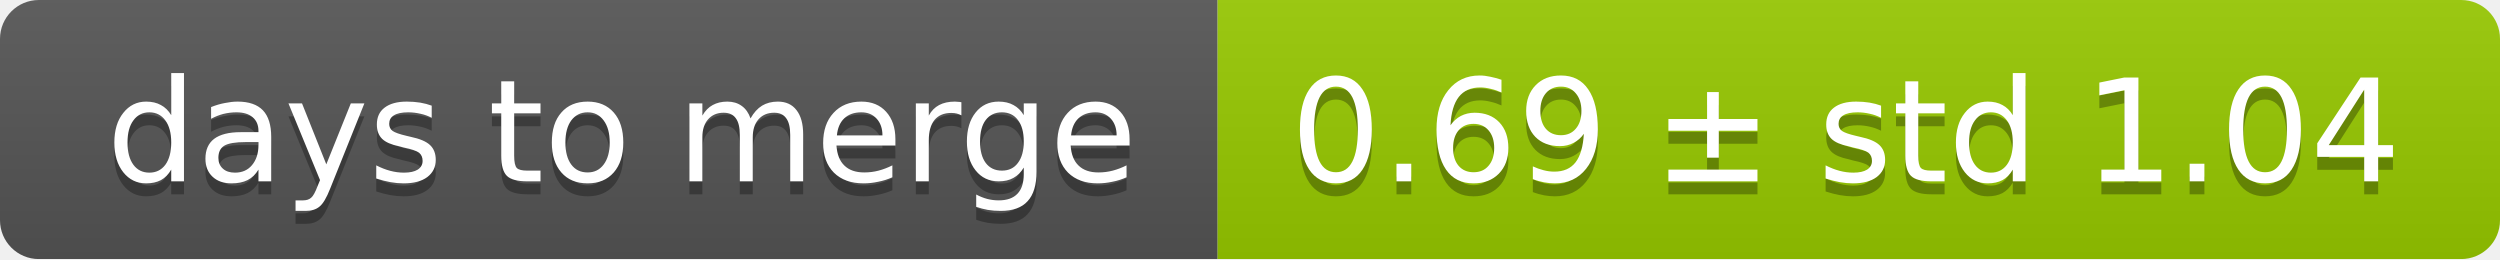
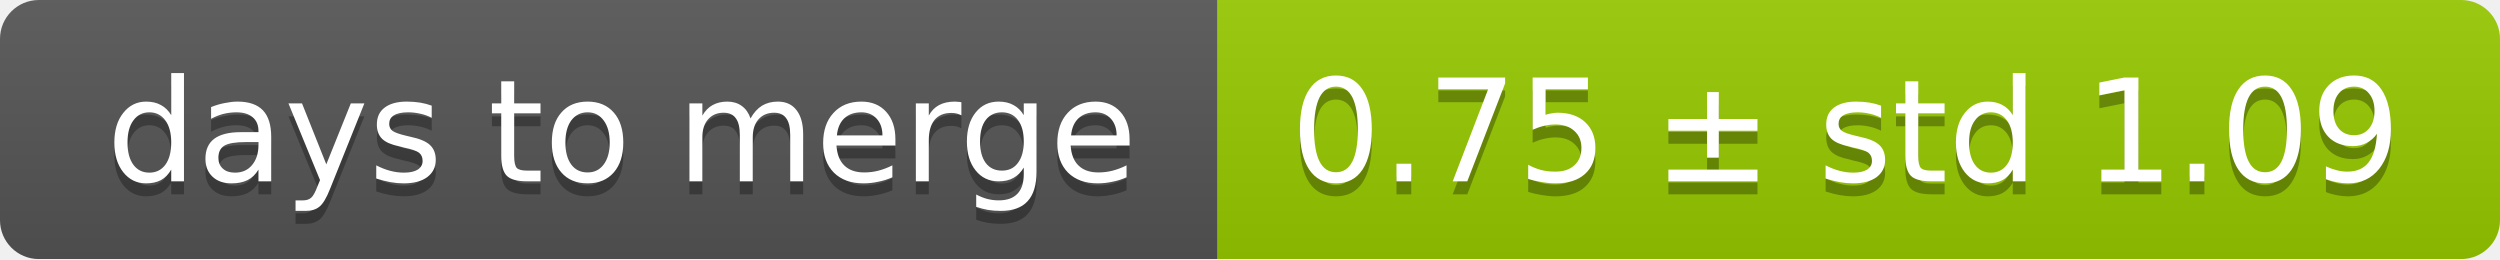
<svg xmlns="http://www.w3.org/2000/svg" width="193" height="20">
  <linearGradient id="smooth" x2="0" y2="100%">
    <stop offset="0" stop-color="#bbb" stop-opacity=".1" />
    <stop offset="1" stop-opacity=".1" />
  </linearGradient>
  <mask id="round">
    <rect width="193" height="20" rx="3" fill="#fff" />
  </mask>
  <g mask="url(#round)">
    <rect width="94" height="20" fill="#555" />
    <rect x="94" width="99" height="20" fill="#97ca00" />
    <rect width="193" height="20" fill="url(#smooth)" />
  </g>
  <g fill="#fff" text-anchor="middle" font-family="DejaVu Sans,Verdana,Geneva,sans-serif" font-size="11">
    <text x="48" y="15" fill="#010101" fill-opacity=".3">days to merge</text>
    <text x="48" y="14">days to merge</text>
-     <text x="142.5" y="15" fill="#010101" fill-opacity=".3">0.69 ± std 1.04</text>
-     <text x="142.5" y="14">0.69 ± std 1.04</text>
+     <text x="142.5" y="15" fill="#010101" fill-opacity=".3">0.75 ± std 1.09</text>
+     <text x="142.5" y="14">0.75 ± std 1.09</text>
  </g>
</svg>
